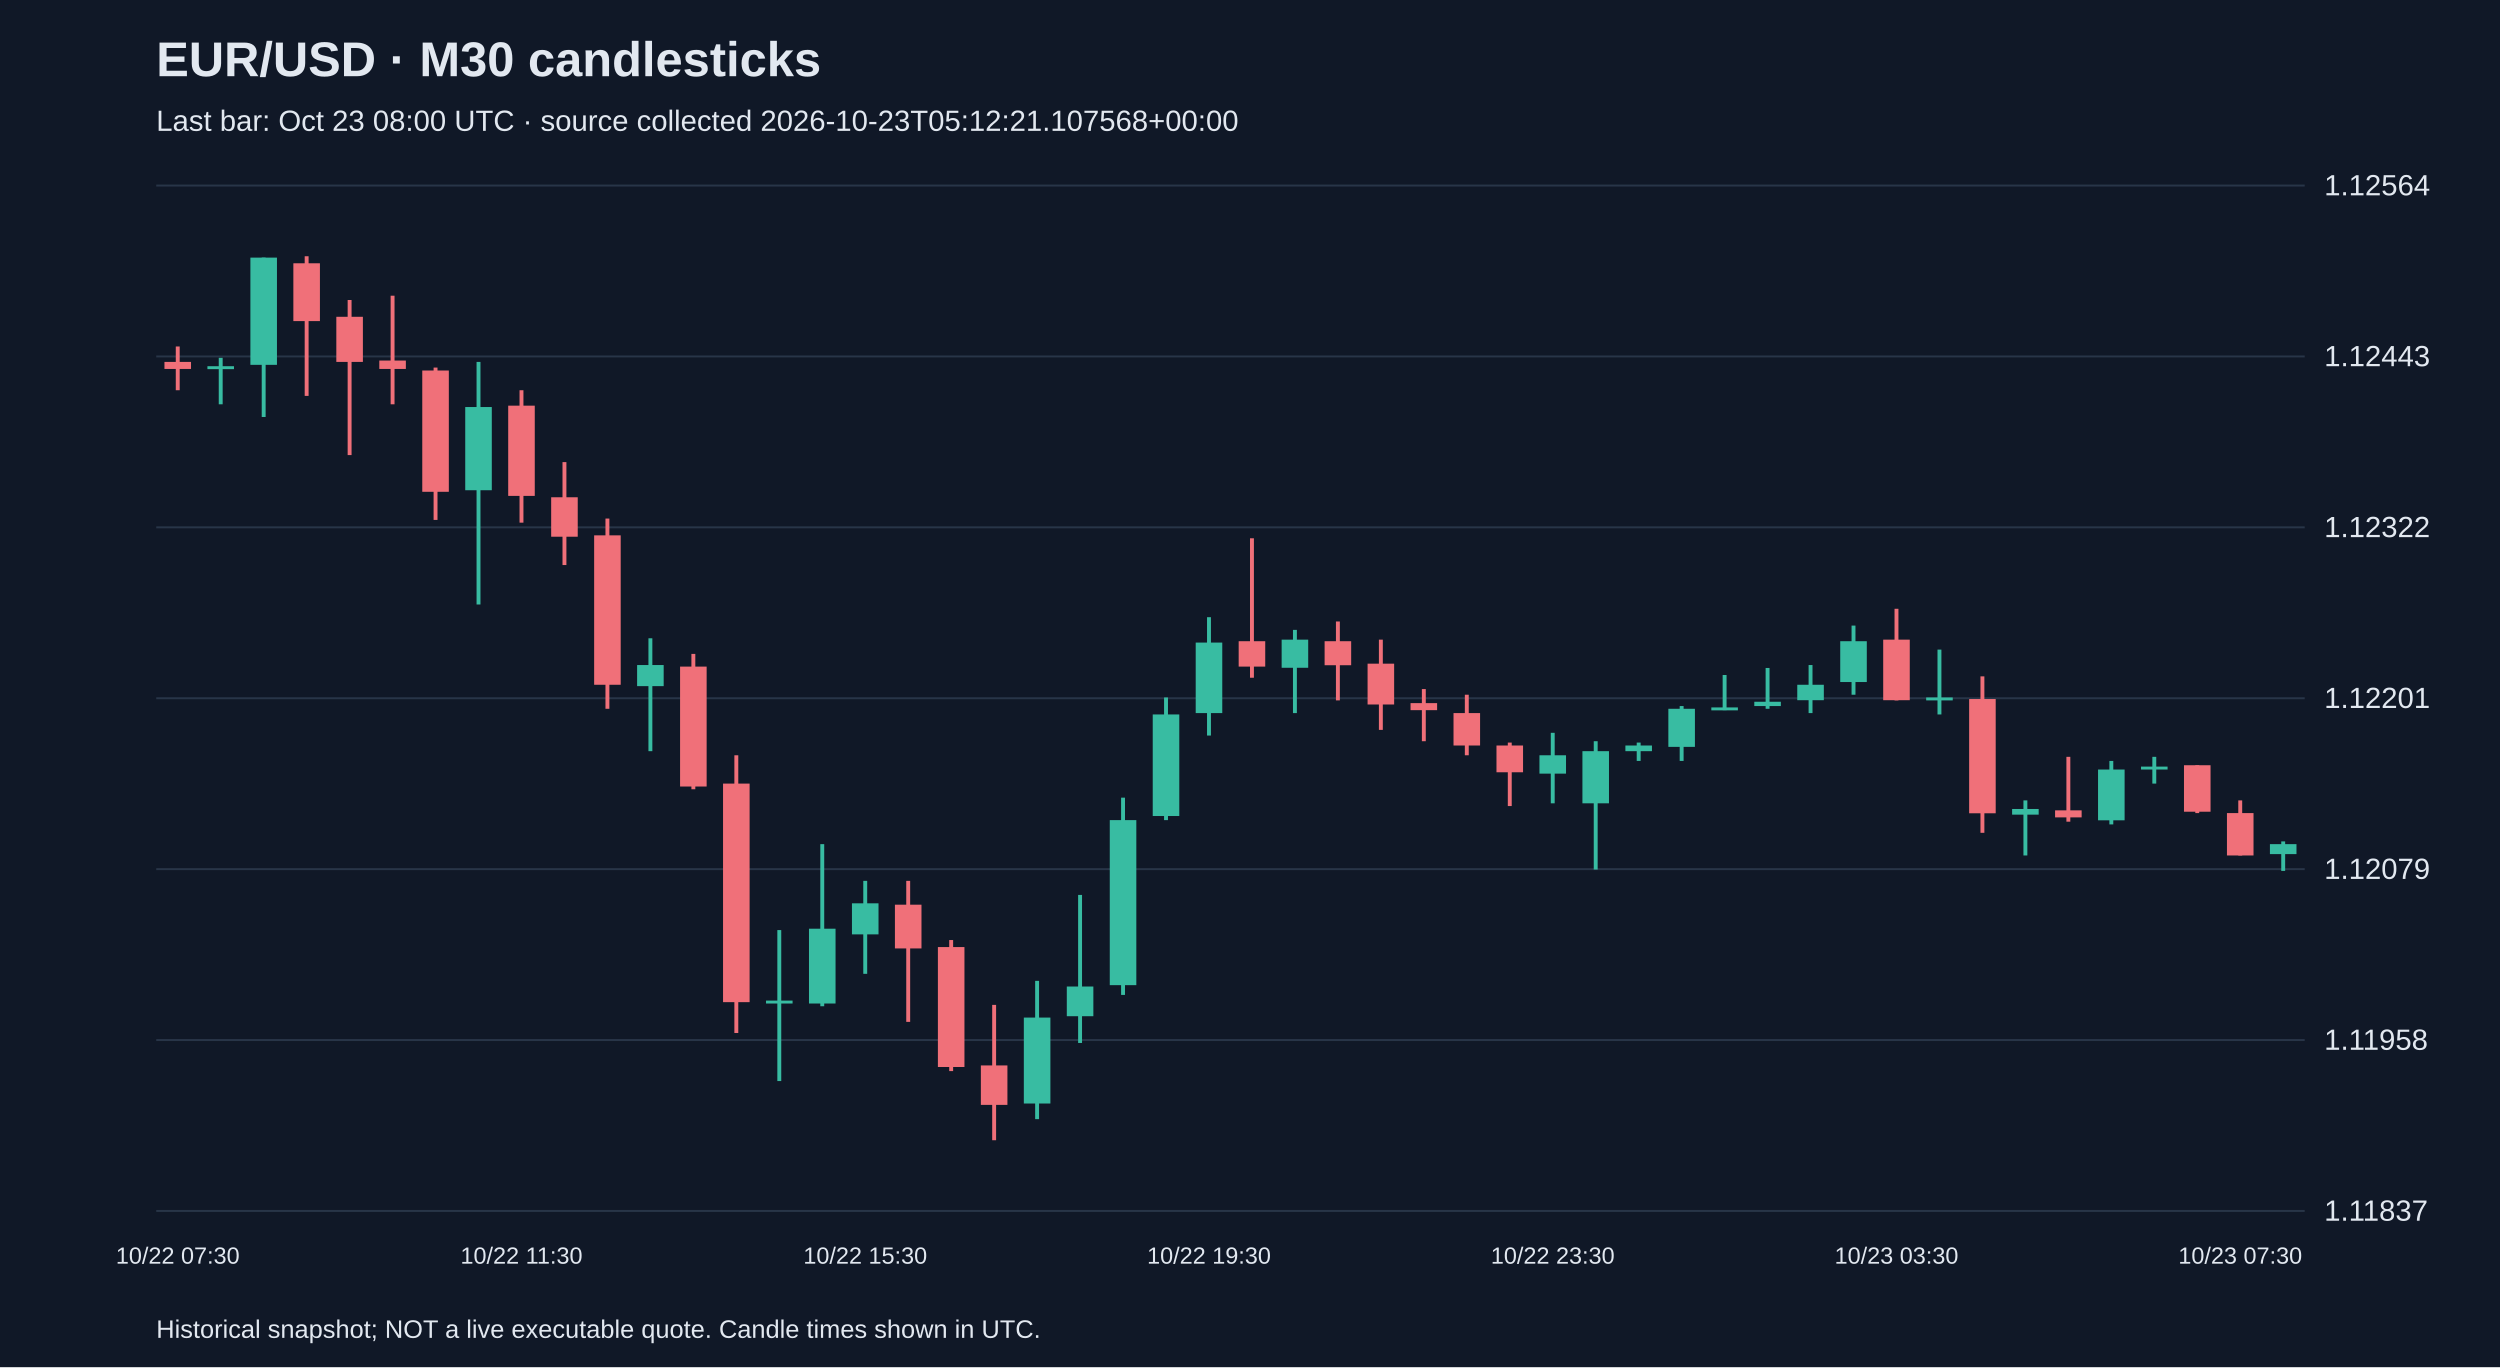
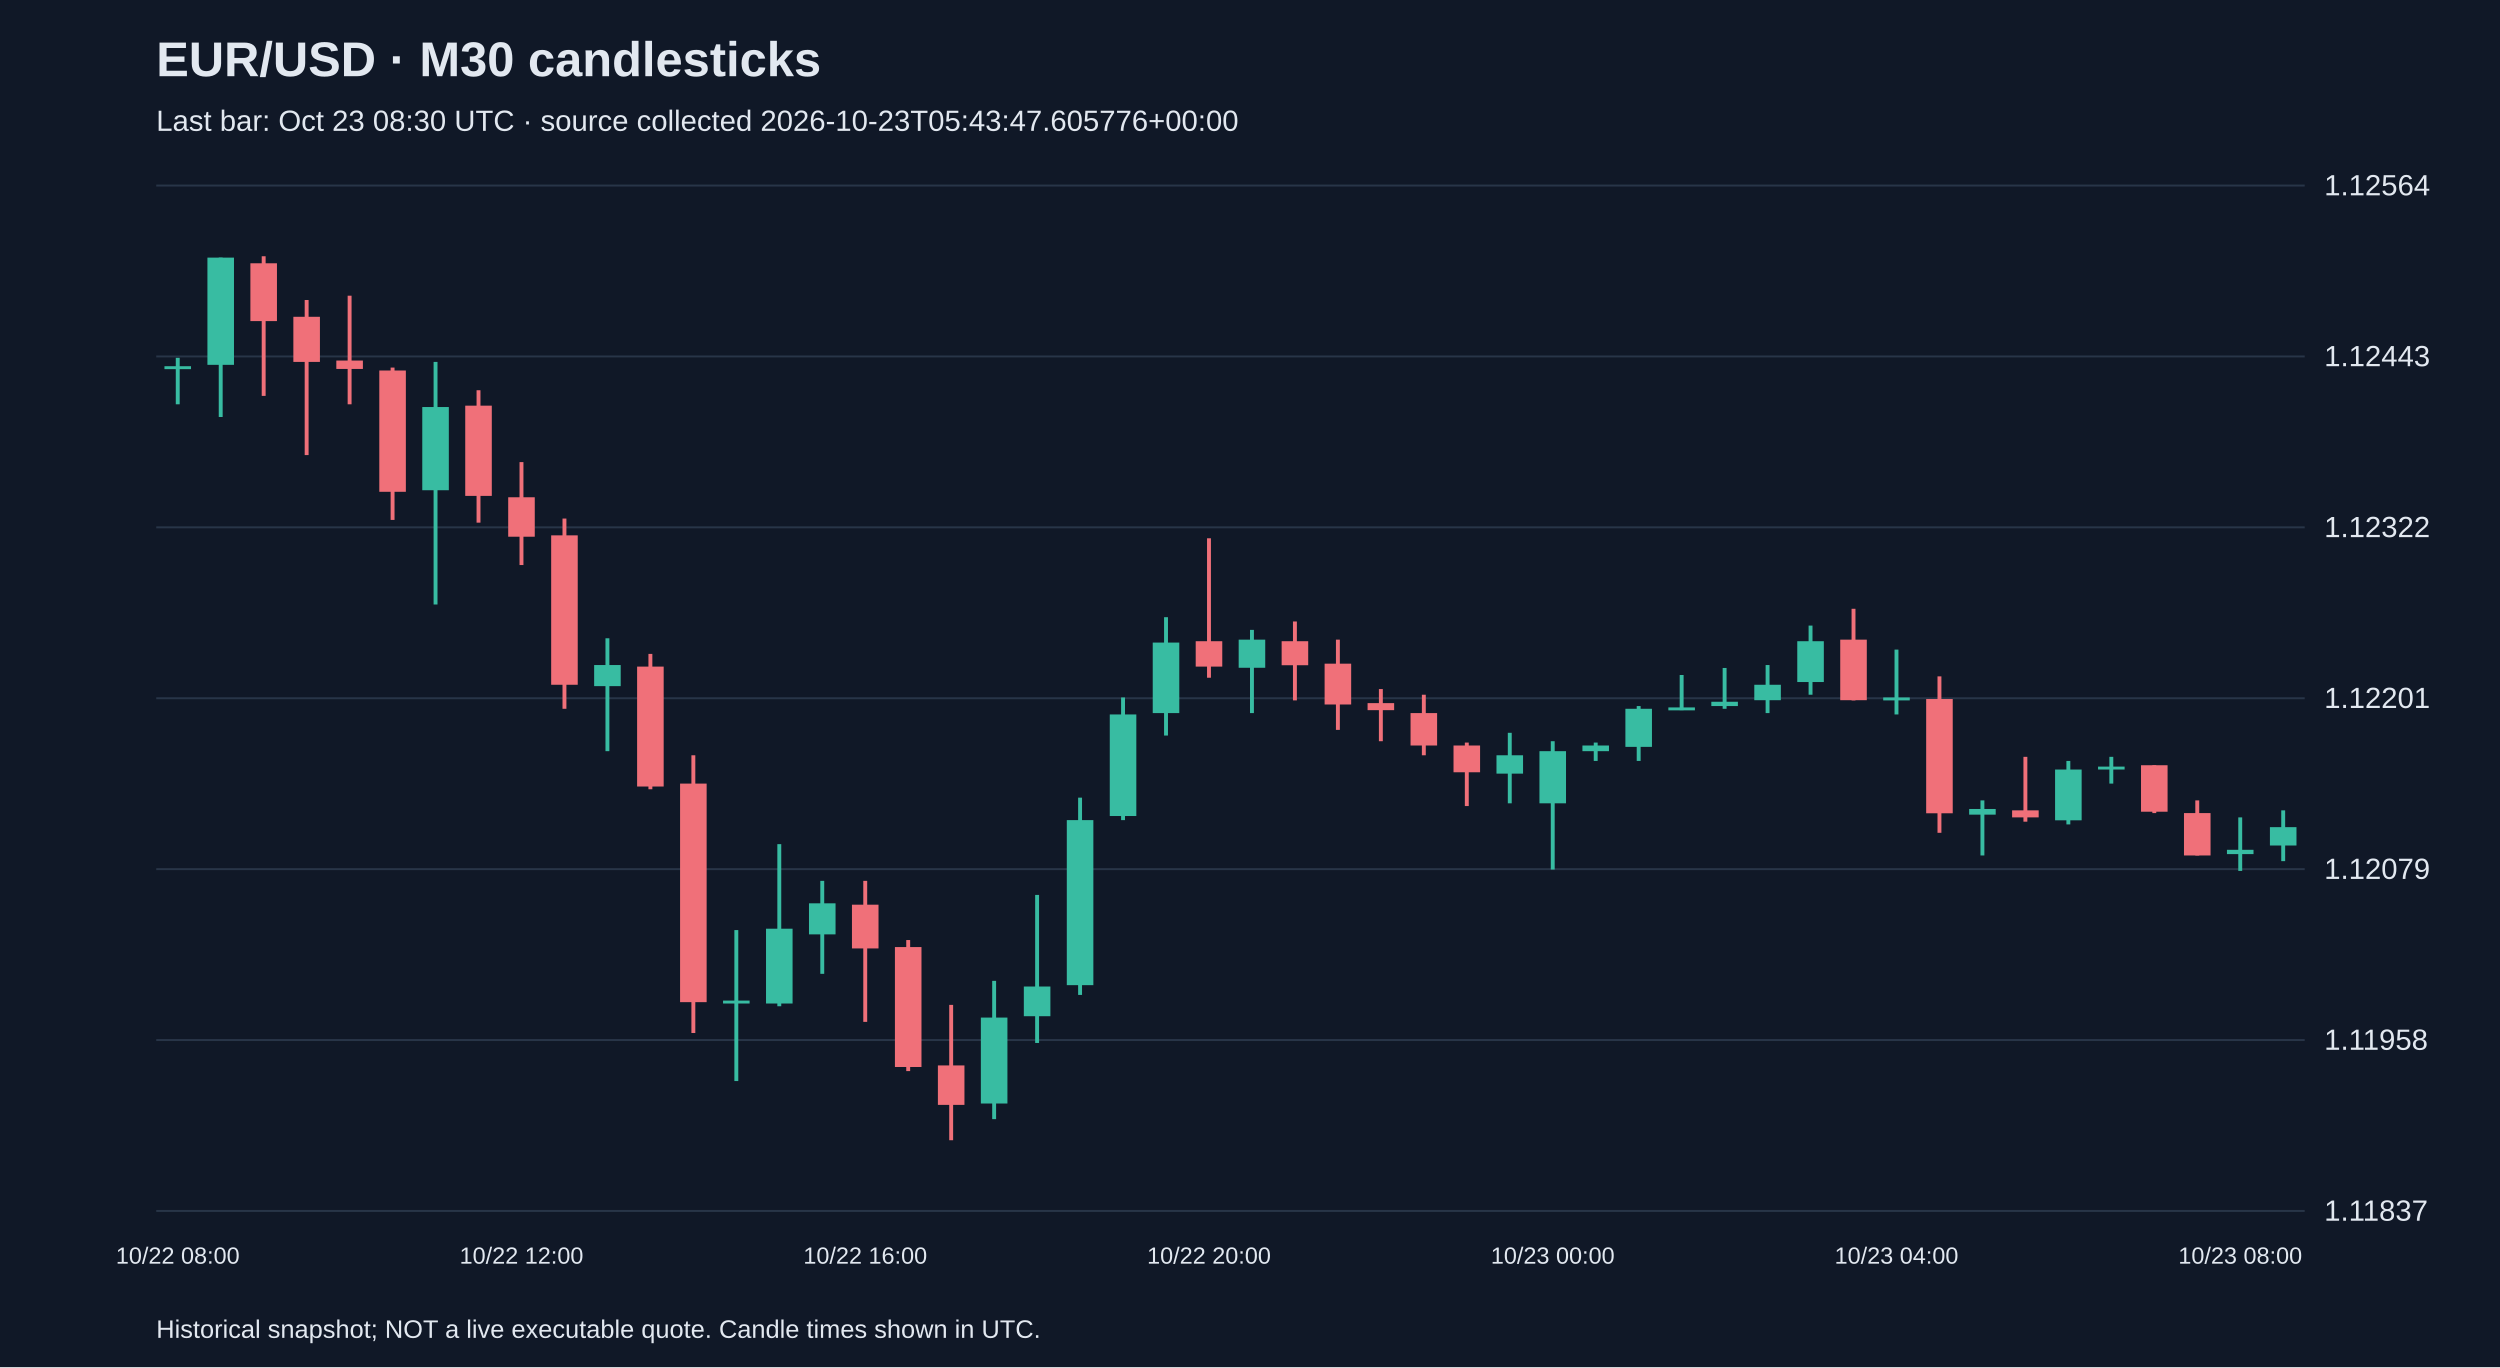
<svg xmlns="http://www.w3.org/2000/svg" viewBox="0 0 1280 700">
  <rect width="100%" height="100%" fill="#101827" />
  <style>text{font-family:Arial,sans-serif;fill:#e2e8f0}</style>
  <text x="80" y="39" font-size="25" font-weight="bold">EUR/USD · M30 candlesticks</text>
-   <text x="80" y="67" font-size="15" fill="#a6b1c5">Last bar: Oct 23 08:00 UTC · source collected 2026-10-23T05:12:21.107568+00:00</text>
+   <text x="80" y="67" font-size="15" fill="#a6b1c5">Last bar: Oct 23 08:30 UTC · source collected 2026-10-23T05:43:47.605776+00:00</text>
  <line x1="80" y1="620.0" x2="1180" y2="620.0" stroke="#283548" />
  <text x="1190" y="625.0" font-size="15">1.11837</text>
  <line x1="80" y1="532.5" x2="1180" y2="532.5" stroke="#283548" />
  <text x="1190" y="537.5" font-size="15">1.11958</text>
  <line x1="80" y1="445.0" x2="1180" y2="445.0" stroke="#283548" />
  <text x="1190" y="450.0" font-size="15">1.12079</text>
  <line x1="80" y1="357.5" x2="1180" y2="357.5" stroke="#283548" />
  <text x="1190" y="362.5" font-size="15">1.12201</text>
  <line x1="80" y1="270.0" x2="1180" y2="270.0" stroke="#283548" />
  <text x="1190" y="275.0" font-size="15">1.12322</text>
  <line x1="80" y1="182.5" x2="1180" y2="182.5" stroke="#283548" />
  <text x="1190" y="187.5" font-size="15">1.12443</text>
  <line x1="80" y1="95.0" x2="1180" y2="95.0" stroke="#283548" />
  <text x="1190" y="100.0" font-size="15">1.12564</text>
-   <line x1="91.0" y1="177.4" x2="91.0" y2="199.8" stroke="#f07079" stroke-width="2" />
-   <rect x="84.2" y="185.3" width="13.6" height="3.6" fill="#f07079" />
-   <text x="91.0" y="647" text-anchor="middle" font-size="12">10/22 07:30</text>
-   <line x1="113.0" y1="183.2" x2="113.0" y2="207.0" stroke="#38bca2" stroke-width="2" />
-   <rect x="106.2" y="187.5" width="13.6" height="1.5" fill="#38bca2" />
-   <line x1="135.0" y1="131.9" x2="135.0" y2="213.5" stroke="#38bca2" stroke-width="2" />
-   <rect x="128.2" y="131.9" width="13.6" height="54.9" fill="#38bca2" />
-   <line x1="157.0" y1="131.2" x2="157.0" y2="202.7" stroke="#f07079" stroke-width="2" />
-   <rect x="150.2" y="134.8" width="13.6" height="29.6" fill="#f07079" />
-   <line x1="179.0" y1="153.6" x2="179.0" y2="233.0" stroke="#f07079" stroke-width="2" />
-   <rect x="172.2" y="162.2" width="13.6" height="23.1" fill="#f07079" />
-   <line x1="201.0" y1="151.4" x2="201.0" y2="207.0" stroke="#f07079" stroke-width="2" />
-   <rect x="194.2" y="184.6" width="13.6" height="4.3" fill="#f07079" />
-   <line x1="223.0" y1="188.2" x2="223.0" y2="266.2" stroke="#f07079" stroke-width="2" />
-   <rect x="216.2" y="189.7" width="13.6" height="62.1" fill="#f07079" />
-   <line x1="245.0" y1="185.3" x2="245.0" y2="309.5" stroke="#38bca2" stroke-width="2" />
-   <rect x="238.2" y="208.4" width="13.6" height="42.6" fill="#38bca2" />
-   <line x1="267.0" y1="199.8" x2="267.0" y2="267.6" stroke="#f07079" stroke-width="2" />
-   <rect x="260.2" y="207.7" width="13.6" height="46.2" fill="#f07079" />
-   <text x="267.0" y="647" text-anchor="middle" font-size="12">10/22 11:30</text>
-   <line x1="289.0" y1="236.6" x2="289.0" y2="289.3" stroke="#f07079" stroke-width="2" />
-   <rect x="282.2" y="254.6" width="13.6" height="20.2" fill="#f07079" />
-   <line x1="311.0" y1="265.5" x2="311.0" y2="362.9" stroke="#f07079" stroke-width="2" />
-   <rect x="304.2" y="274.1" width="13.6" height="76.5" fill="#f07079" />
-   <line x1="333.0" y1="326.8" x2="333.0" y2="384.6" stroke="#38bca2" stroke-width="2" />
-   <rect x="326.2" y="340.5" width="13.6" height="10.8" fill="#38bca2" />
-   <line x1="355.0" y1="334.8" x2="355.0" y2="404.1" stroke="#f07079" stroke-width="2" />
-   <rect x="348.2" y="341.3" width="13.6" height="61.4" fill="#f07079" />
-   <line x1="377.0" y1="386.7" x2="377.0" y2="528.9" stroke="#f07079" stroke-width="2" />
-   <rect x="370.2" y="401.2" width="13.6" height="111.9" fill="#f07079" />
-   <line x1="399.0" y1="476.2" x2="399.0" y2="553.5" stroke="#38bca2" stroke-width="2" />
-   <rect x="392.2" y="512.3" width="13.6" height="1.5" fill="#38bca2" />
-   <line x1="421.0" y1="432.2" x2="421.0" y2="515.2" stroke="#38bca2" stroke-width="2" />
-   <rect x="414.2" y="475.5" width="13.6" height="38.3" fill="#38bca2" />
-   <line x1="443.0" y1="451.0" x2="443.0" y2="498.6" stroke="#38bca2" stroke-width="2" />
-   <rect x="436.2" y="462.5" width="13.6" height="15.9" fill="#38bca2" />
-   <text x="443.0" y="647" text-anchor="middle" font-size="12">10/22 15:30</text>
-   <line x1="465.0" y1="451.0" x2="465.0" y2="523.2" stroke="#f07079" stroke-width="2" />
-   <rect x="458.2" y="463.2" width="13.6" height="22.4" fill="#f07079" />
-   <line x1="487.0" y1="481.3" x2="487.0" y2="548.4" stroke="#f07079" stroke-width="2" />
-   <rect x="480.2" y="484.9" width="13.6" height="61.4" fill="#f07079" />
-   <line x1="509.0" y1="514.5" x2="509.0" y2="583.8" stroke="#f07079" stroke-width="2" />
-   <rect x="502.2" y="545.5" width="13.6" height="20.2" fill="#f07079" />
-   <line x1="531.0" y1="502.2" x2="531.0" y2="573.0" stroke="#38bca2" stroke-width="2" />
-   <rect x="524.2" y="521.0" width="13.6" height="44.0" fill="#38bca2" />
-   <line x1="553.0" y1="458.2" x2="553.0" y2="534.0" stroke="#38bca2" stroke-width="2" />
-   <rect x="546.2" y="505.1" width="13.6" height="15.2" fill="#38bca2" />
-   <line x1="575.0" y1="408.4" x2="575.0" y2="509.4" stroke="#38bca2" stroke-width="2" />
-   <rect x="568.2" y="419.9" width="13.6" height="84.5" fill="#38bca2" />
-   <line x1="597.0" y1="357.1" x2="597.0" y2="419.9" stroke="#38bca2" stroke-width="2" />
-   <rect x="590.2" y="365.8" width="13.6" height="52.0" fill="#38bca2" />
-   <line x1="619.0" y1="316.0" x2="619.0" y2="376.6" stroke="#38bca2" stroke-width="2" />
-   <rect x="612.2" y="329.0" width="13.6" height="36.1" fill="#38bca2" />
-   <text x="619.0" y="647" text-anchor="middle" font-size="12">10/22 19:30</text>
-   <line x1="641.0" y1="275.6" x2="641.0" y2="347.0" stroke="#f07079" stroke-width="2" />
-   <rect x="634.2" y="328.3" width="13.6" height="13.0" fill="#f07079" />
-   <line x1="663.0" y1="322.5" x2="663.0" y2="365.1" stroke="#38bca2" stroke-width="2" />
-   <rect x="656.2" y="327.5" width="13.6" height="14.4" fill="#38bca2" />
-   <line x1="685.0" y1="318.2" x2="685.0" y2="358.6" stroke="#f07079" stroke-width="2" />
-   <rect x="678.2" y="328.3" width="13.6" height="12.3" fill="#f07079" />
-   <line x1="707.0" y1="327.5" x2="707.0" y2="373.7" stroke="#f07079" stroke-width="2" />
-   <rect x="700.2" y="339.8" width="13.6" height="20.9" fill="#f07079" />
-   <line x1="729.0" y1="352.8" x2="729.0" y2="379.5" stroke="#f07079" stroke-width="2" />
-   <rect x="722.2" y="360.0" width="13.6" height="3.6" fill="#f07079" />
-   <line x1="751.0" y1="355.7" x2="751.0" y2="386.7" stroke="#f07079" stroke-width="2" />
-   <rect x="744.2" y="365.1" width="13.6" height="16.6" fill="#f07079" />
-   <line x1="773.0" y1="380.2" x2="773.0" y2="412.7" stroke="#f07079" stroke-width="2" />
-   <rect x="766.2" y="381.7" width="13.6" height="13.7" fill="#f07079" />
-   <line x1="795.0" y1="375.2" x2="795.0" y2="411.3" stroke="#38bca2" stroke-width="2" />
-   <rect x="788.2" y="386.7" width="13.6" height="9.4" fill="#38bca2" />
-   <text x="795.0" y="647" text-anchor="middle" font-size="12">10/22 23:30</text>
-   <line x1="817.0" y1="379.5" x2="817.0" y2="445.2" stroke="#38bca2" stroke-width="2" />
-   <rect x="810.2" y="384.6" width="13.6" height="26.7" fill="#38bca2" />
-   <line x1="839.0" y1="380.2" x2="839.0" y2="389.6" stroke="#38bca2" stroke-width="2" />
-   <rect x="832.2" y="381.7" width="13.6" height="2.9" fill="#38bca2" />
-   <line x1="861.0" y1="361.5" x2="861.0" y2="389.6" stroke="#38bca2" stroke-width="2" />
-   <rect x="854.2" y="362.9" width="13.6" height="19.5" fill="#38bca2" />
-   <line x1="883.0" y1="345.6" x2="883.0" y2="363.6" stroke="#38bca2" stroke-width="2" />
-   <rect x="876.2" y="362.2" width="13.6" height="1.5" fill="#38bca2" />
-   <line x1="905.0" y1="342.0" x2="905.0" y2="362.9" stroke="#38bca2" stroke-width="2" />
-   <rect x="898.2" y="359.3" width="13.6" height="2.2" fill="#38bca2" />
-   <line x1="927.0" y1="340.5" x2="927.0" y2="365.1" stroke="#38bca2" stroke-width="2" />
-   <rect x="920.2" y="350.6" width="13.6" height="7.9" fill="#38bca2" />
-   <line x1="949.0" y1="320.3" x2="949.0" y2="355.7" stroke="#38bca2" stroke-width="2" />
-   <rect x="942.2" y="328.3" width="13.6" height="20.9" fill="#38bca2" />
-   <line x1="971.0" y1="311.7" x2="971.0" y2="358.6" stroke="#f07079" stroke-width="2" />
-   <rect x="964.2" y="327.5" width="13.6" height="31.0" fill="#f07079" />
-   <text x="971.0" y="647" text-anchor="middle" font-size="12">10/23 03:30</text>
-   <line x1="993.0" y1="332.6" x2="993.0" y2="365.8" stroke="#38bca2" stroke-width="2" />
-   <rect x="986.2" y="357.1" width="13.6" height="1.5" fill="#38bca2" />
-   <line x1="1015.0" y1="346.3" x2="1015.0" y2="426.4" stroke="#f07079" stroke-width="2" />
-   <rect x="1008.2" y="357.9" width="13.6" height="58.5" fill="#f07079" />
-   <line x1="1037.0" y1="409.8" x2="1037.0" y2="438.0" stroke="#38bca2" stroke-width="2" />
-   <rect x="1030.2" y="414.2" width="13.6" height="2.9" fill="#38bca2" />
-   <line x1="1059.0" y1="387.5" x2="1059.0" y2="420.7" stroke="#f07079" stroke-width="2" />
-   <rect x="1052.2" y="414.9" width="13.6" height="3.6" fill="#f07079" />
-   <line x1="1081.0" y1="389.6" x2="1081.0" y2="422.1" stroke="#38bca2" stroke-width="2" />
-   <rect x="1074.2" y="394.0" width="13.6" height="26.0" fill="#38bca2" />
-   <line x1="1103.0" y1="387.5" x2="1103.0" y2="401.2" stroke="#38bca2" stroke-width="2" />
-   <rect x="1096.2" y="392.5" width="13.6" height="1.5" fill="#38bca2" />
-   <line x1="1125.0" y1="391.8" x2="1125.0" y2="416.3" stroke="#f07079" stroke-width="2" />
-   <rect x="1118.2" y="391.8" width="13.6" height="23.8" fill="#f07079" />
-   <line x1="1147.0" y1="409.8" x2="1147.0" y2="438.0" stroke="#f07079" stroke-width="2" />
-   <rect x="1140.2" y="416.3" width="13.6" height="21.7" fill="#f07079" />
-   <text x="1147.0" y="647" text-anchor="middle" font-size="12">10/23 07:30</text>
-   <line x1="1169.0" y1="430.8" x2="1169.0" y2="445.9" stroke="#38bca2" stroke-width="2" />
-   <rect x="1162.2" y="432.2" width="13.6" height="5.1" fill="#38bca2" />
+   <line x1="91.0" y1="183.2" x2="91.0" y2="207.0" stroke="#38bca2" stroke-width="2" />
+   <rect x="84.2" y="187.5" width="13.6" height="1.5" fill="#38bca2" />
+   <text x="91.0" y="647" text-anchor="middle" font-size="12">10/22 08:00</text>
+   <line x1="113.0" y1="131.9" x2="113.0" y2="213.5" stroke="#38bca2" stroke-width="2" />
+   <rect x="106.2" y="131.9" width="13.6" height="54.9" fill="#38bca2" />
+   <line x1="135.0" y1="131.2" x2="135.0" y2="202.7" stroke="#f07079" stroke-width="2" />
+   <rect x="128.2" y="134.8" width="13.6" height="29.6" fill="#f07079" />
+   <line x1="157.0" y1="153.6" x2="157.0" y2="233.0" stroke="#f07079" stroke-width="2" />
+   <rect x="150.2" y="162.2" width="13.6" height="23.1" fill="#f07079" />
+   <line x1="179.0" y1="151.4" x2="179.0" y2="207.0" stroke="#f07079" stroke-width="2" />
+   <rect x="172.2" y="184.6" width="13.6" height="4.3" fill="#f07079" />
+   <line x1="201.0" y1="188.2" x2="201.0" y2="266.2" stroke="#f07079" stroke-width="2" />
+   <rect x="194.2" y="189.7" width="13.6" height="62.1" fill="#f07079" />
+   <line x1="223.0" y1="185.3" x2="223.0" y2="309.5" stroke="#38bca2" stroke-width="2" />
+   <rect x="216.2" y="208.4" width="13.6" height="42.6" fill="#38bca2" />
+   <line x1="245.0" y1="199.8" x2="245.0" y2="267.6" stroke="#f07079" stroke-width="2" />
+   <rect x="238.2" y="207.7" width="13.6" height="46.2" fill="#f07079" />
+   <line x1="267.0" y1="236.6" x2="267.0" y2="289.3" stroke="#f07079" stroke-width="2" />
+   <rect x="260.2" y="254.6" width="13.6" height="20.2" fill="#f07079" />
+   <text x="267.0" y="647" text-anchor="middle" font-size="12">10/22 12:00</text>
+   <line x1="289.0" y1="265.5" x2="289.0" y2="362.9" stroke="#f07079" stroke-width="2" />
+   <rect x="282.2" y="274.1" width="13.6" height="76.5" fill="#f07079" />
+   <line x1="311.0" y1="326.8" x2="311.0" y2="384.6" stroke="#38bca2" stroke-width="2" />
+   <rect x="304.2" y="340.5" width="13.6" height="10.8" fill="#38bca2" />
+   <line x1="333.0" y1="334.8" x2="333.0" y2="404.1" stroke="#f07079" stroke-width="2" />
+   <rect x="326.2" y="341.3" width="13.6" height="61.4" fill="#f07079" />
+   <line x1="355.0" y1="386.7" x2="355.0" y2="528.9" stroke="#f07079" stroke-width="2" />
+   <rect x="348.2" y="401.2" width="13.6" height="111.9" fill="#f07079" />
+   <line x1="377.0" y1="476.2" x2="377.0" y2="553.5" stroke="#38bca2" stroke-width="2" />
+   <rect x="370.2" y="512.3" width="13.6" height="1.5" fill="#38bca2" />
+   <line x1="399.0" y1="432.2" x2="399.0" y2="515.2" stroke="#38bca2" stroke-width="2" />
+   <rect x="392.2" y="475.5" width="13.6" height="38.3" fill="#38bca2" />
+   <line x1="421.0" y1="451.0" x2="421.0" y2="498.6" stroke="#38bca2" stroke-width="2" />
+   <rect x="414.2" y="462.5" width="13.6" height="15.9" fill="#38bca2" />
+   <line x1="443.0" y1="451.0" x2="443.0" y2="523.2" stroke="#f07079" stroke-width="2" />
+   <rect x="436.2" y="463.2" width="13.6" height="22.4" fill="#f07079" />
+   <text x="443.0" y="647" text-anchor="middle" font-size="12">10/22 16:00</text>
+   <line x1="465.0" y1="481.3" x2="465.0" y2="548.4" stroke="#f07079" stroke-width="2" />
+   <rect x="458.2" y="484.9" width="13.6" height="61.4" fill="#f07079" />
+   <line x1="487.0" y1="514.5" x2="487.0" y2="583.8" stroke="#f07079" stroke-width="2" />
+   <rect x="480.2" y="545.5" width="13.6" height="20.2" fill="#f07079" />
+   <line x1="509.0" y1="502.2" x2="509.0" y2="573.0" stroke="#38bca2" stroke-width="2" />
+   <rect x="502.2" y="521.0" width="13.6" height="44.0" fill="#38bca2" />
+   <line x1="531.0" y1="458.2" x2="531.0" y2="534.0" stroke="#38bca2" stroke-width="2" />
+   <rect x="524.2" y="505.1" width="13.6" height="15.2" fill="#38bca2" />
+   <line x1="553.0" y1="408.4" x2="553.0" y2="509.4" stroke="#38bca2" stroke-width="2" />
+   <rect x="546.2" y="419.9" width="13.6" height="84.5" fill="#38bca2" />
+   <line x1="575.0" y1="357.1" x2="575.0" y2="419.9" stroke="#38bca2" stroke-width="2" />
+   <rect x="568.2" y="365.8" width="13.6" height="52.0" fill="#38bca2" />
+   <line x1="597.0" y1="316.0" x2="597.0" y2="376.6" stroke="#38bca2" stroke-width="2" />
+   <rect x="590.2" y="329.0" width="13.6" height="36.1" fill="#38bca2" />
+   <line x1="619.0" y1="275.6" x2="619.0" y2="347.0" stroke="#f07079" stroke-width="2" />
+   <rect x="612.2" y="328.3" width="13.6" height="13.0" fill="#f07079" />
+   <text x="619.0" y="647" text-anchor="middle" font-size="12">10/22 20:00</text>
+   <line x1="641.0" y1="322.5" x2="641.0" y2="365.1" stroke="#38bca2" stroke-width="2" />
+   <rect x="634.2" y="327.5" width="13.6" height="14.4" fill="#38bca2" />
+   <line x1="663.0" y1="318.2" x2="663.0" y2="358.6" stroke="#f07079" stroke-width="2" />
+   <rect x="656.2" y="328.3" width="13.6" height="12.3" fill="#f07079" />
+   <line x1="685.0" y1="327.5" x2="685.0" y2="373.7" stroke="#f07079" stroke-width="2" />
+   <rect x="678.2" y="339.8" width="13.6" height="20.9" fill="#f07079" />
+   <line x1="707.0" y1="352.8" x2="707.0" y2="379.5" stroke="#f07079" stroke-width="2" />
+   <rect x="700.2" y="360.0" width="13.6" height="3.6" fill="#f07079" />
+   <line x1="729.0" y1="355.7" x2="729.0" y2="386.7" stroke="#f07079" stroke-width="2" />
+   <rect x="722.2" y="365.1" width="13.6" height="16.6" fill="#f07079" />
+   <line x1="751.0" y1="380.2" x2="751.0" y2="412.7" stroke="#f07079" stroke-width="2" />
+   <rect x="744.2" y="381.7" width="13.6" height="13.7" fill="#f07079" />
+   <line x1="773.0" y1="375.2" x2="773.0" y2="411.3" stroke="#38bca2" stroke-width="2" />
+   <rect x="766.2" y="386.7" width="13.6" height="9.4" fill="#38bca2" />
+   <line x1="795.0" y1="379.5" x2="795.0" y2="445.2" stroke="#38bca2" stroke-width="2" />
+   <rect x="788.2" y="384.6" width="13.6" height="26.7" fill="#38bca2" />
+   <text x="795.0" y="647" text-anchor="middle" font-size="12">10/23 00:00</text>
+   <line x1="817.0" y1="380.2" x2="817.0" y2="389.6" stroke="#38bca2" stroke-width="2" />
+   <rect x="810.2" y="381.7" width="13.6" height="2.9" fill="#38bca2" />
+   <line x1="839.0" y1="361.5" x2="839.0" y2="389.6" stroke="#38bca2" stroke-width="2" />
+   <rect x="832.2" y="362.9" width="13.6" height="19.5" fill="#38bca2" />
+   <line x1="861.0" y1="345.6" x2="861.0" y2="363.6" stroke="#38bca2" stroke-width="2" />
+   <rect x="854.2" y="362.2" width="13.6" height="1.5" fill="#38bca2" />
+   <line x1="883.0" y1="342.0" x2="883.0" y2="362.9" stroke="#38bca2" stroke-width="2" />
+   <rect x="876.2" y="359.3" width="13.6" height="2.2" fill="#38bca2" />
+   <line x1="905.0" y1="340.5" x2="905.0" y2="365.1" stroke="#38bca2" stroke-width="2" />
+   <rect x="898.2" y="350.6" width="13.6" height="7.9" fill="#38bca2" />
+   <line x1="927.0" y1="320.3" x2="927.0" y2="355.7" stroke="#38bca2" stroke-width="2" />
+   <rect x="920.2" y="328.3" width="13.6" height="20.9" fill="#38bca2" />
+   <line x1="949.0" y1="311.7" x2="949.0" y2="358.6" stroke="#f07079" stroke-width="2" />
+   <rect x="942.2" y="327.5" width="13.6" height="31.0" fill="#f07079" />
+   <line x1="971.0" y1="332.6" x2="971.0" y2="365.8" stroke="#38bca2" stroke-width="2" />
+   <rect x="964.2" y="357.1" width="13.6" height="1.5" fill="#38bca2" />
+   <text x="971.0" y="647" text-anchor="middle" font-size="12">10/23 04:00</text>
+   <line x1="993.0" y1="346.3" x2="993.0" y2="426.4" stroke="#f07079" stroke-width="2" />
+   <rect x="986.2" y="357.9" width="13.6" height="58.5" fill="#f07079" />
+   <line x1="1015.0" y1="409.8" x2="1015.0" y2="438.0" stroke="#38bca2" stroke-width="2" />
+   <rect x="1008.2" y="414.2" width="13.6" height="2.9" fill="#38bca2" />
+   <line x1="1037.0" y1="387.5" x2="1037.0" y2="420.7" stroke="#f07079" stroke-width="2" />
+   <rect x="1030.2" y="414.9" width="13.6" height="3.6" fill="#f07079" />
+   <line x1="1059.0" y1="389.6" x2="1059.0" y2="422.1" stroke="#38bca2" stroke-width="2" />
+   <rect x="1052.2" y="394.0" width="13.6" height="26.0" fill="#38bca2" />
+   <line x1="1081.0" y1="387.5" x2="1081.0" y2="401.2" stroke="#38bca2" stroke-width="2" />
+   <rect x="1074.2" y="392.5" width="13.6" height="1.5" fill="#38bca2" />
+   <line x1="1103.0" y1="391.8" x2="1103.0" y2="416.3" stroke="#f07079" stroke-width="2" />
+   <rect x="1096.2" y="391.8" width="13.6" height="23.8" fill="#f07079" />
+   <line x1="1125.0" y1="409.8" x2="1125.0" y2="438.0" stroke="#f07079" stroke-width="2" />
+   <rect x="1118.2" y="416.3" width="13.6" height="21.7" fill="#f07079" />
+   <line x1="1147.0" y1="418.5" x2="1147.0" y2="445.9" stroke="#38bca2" stroke-width="2" />
+   <rect x="1140.2" y="435.1" width="13.6" height="2.2" fill="#38bca2" />
+   <text x="1147.0" y="647" text-anchor="middle" font-size="12">10/23 08:00</text>
+   <line x1="1169.0" y1="414.9" x2="1169.0" y2="440.9" stroke="#38bca2" stroke-width="2" />
+   <rect x="1162.2" y="423.5" width="13.6" height="9.4" fill="#38bca2" />
  <text x="80" y="685" font-size="13">Historical snapshot; NOT a live executable quote. Candle times shown in UTC.</text>
</svg>
